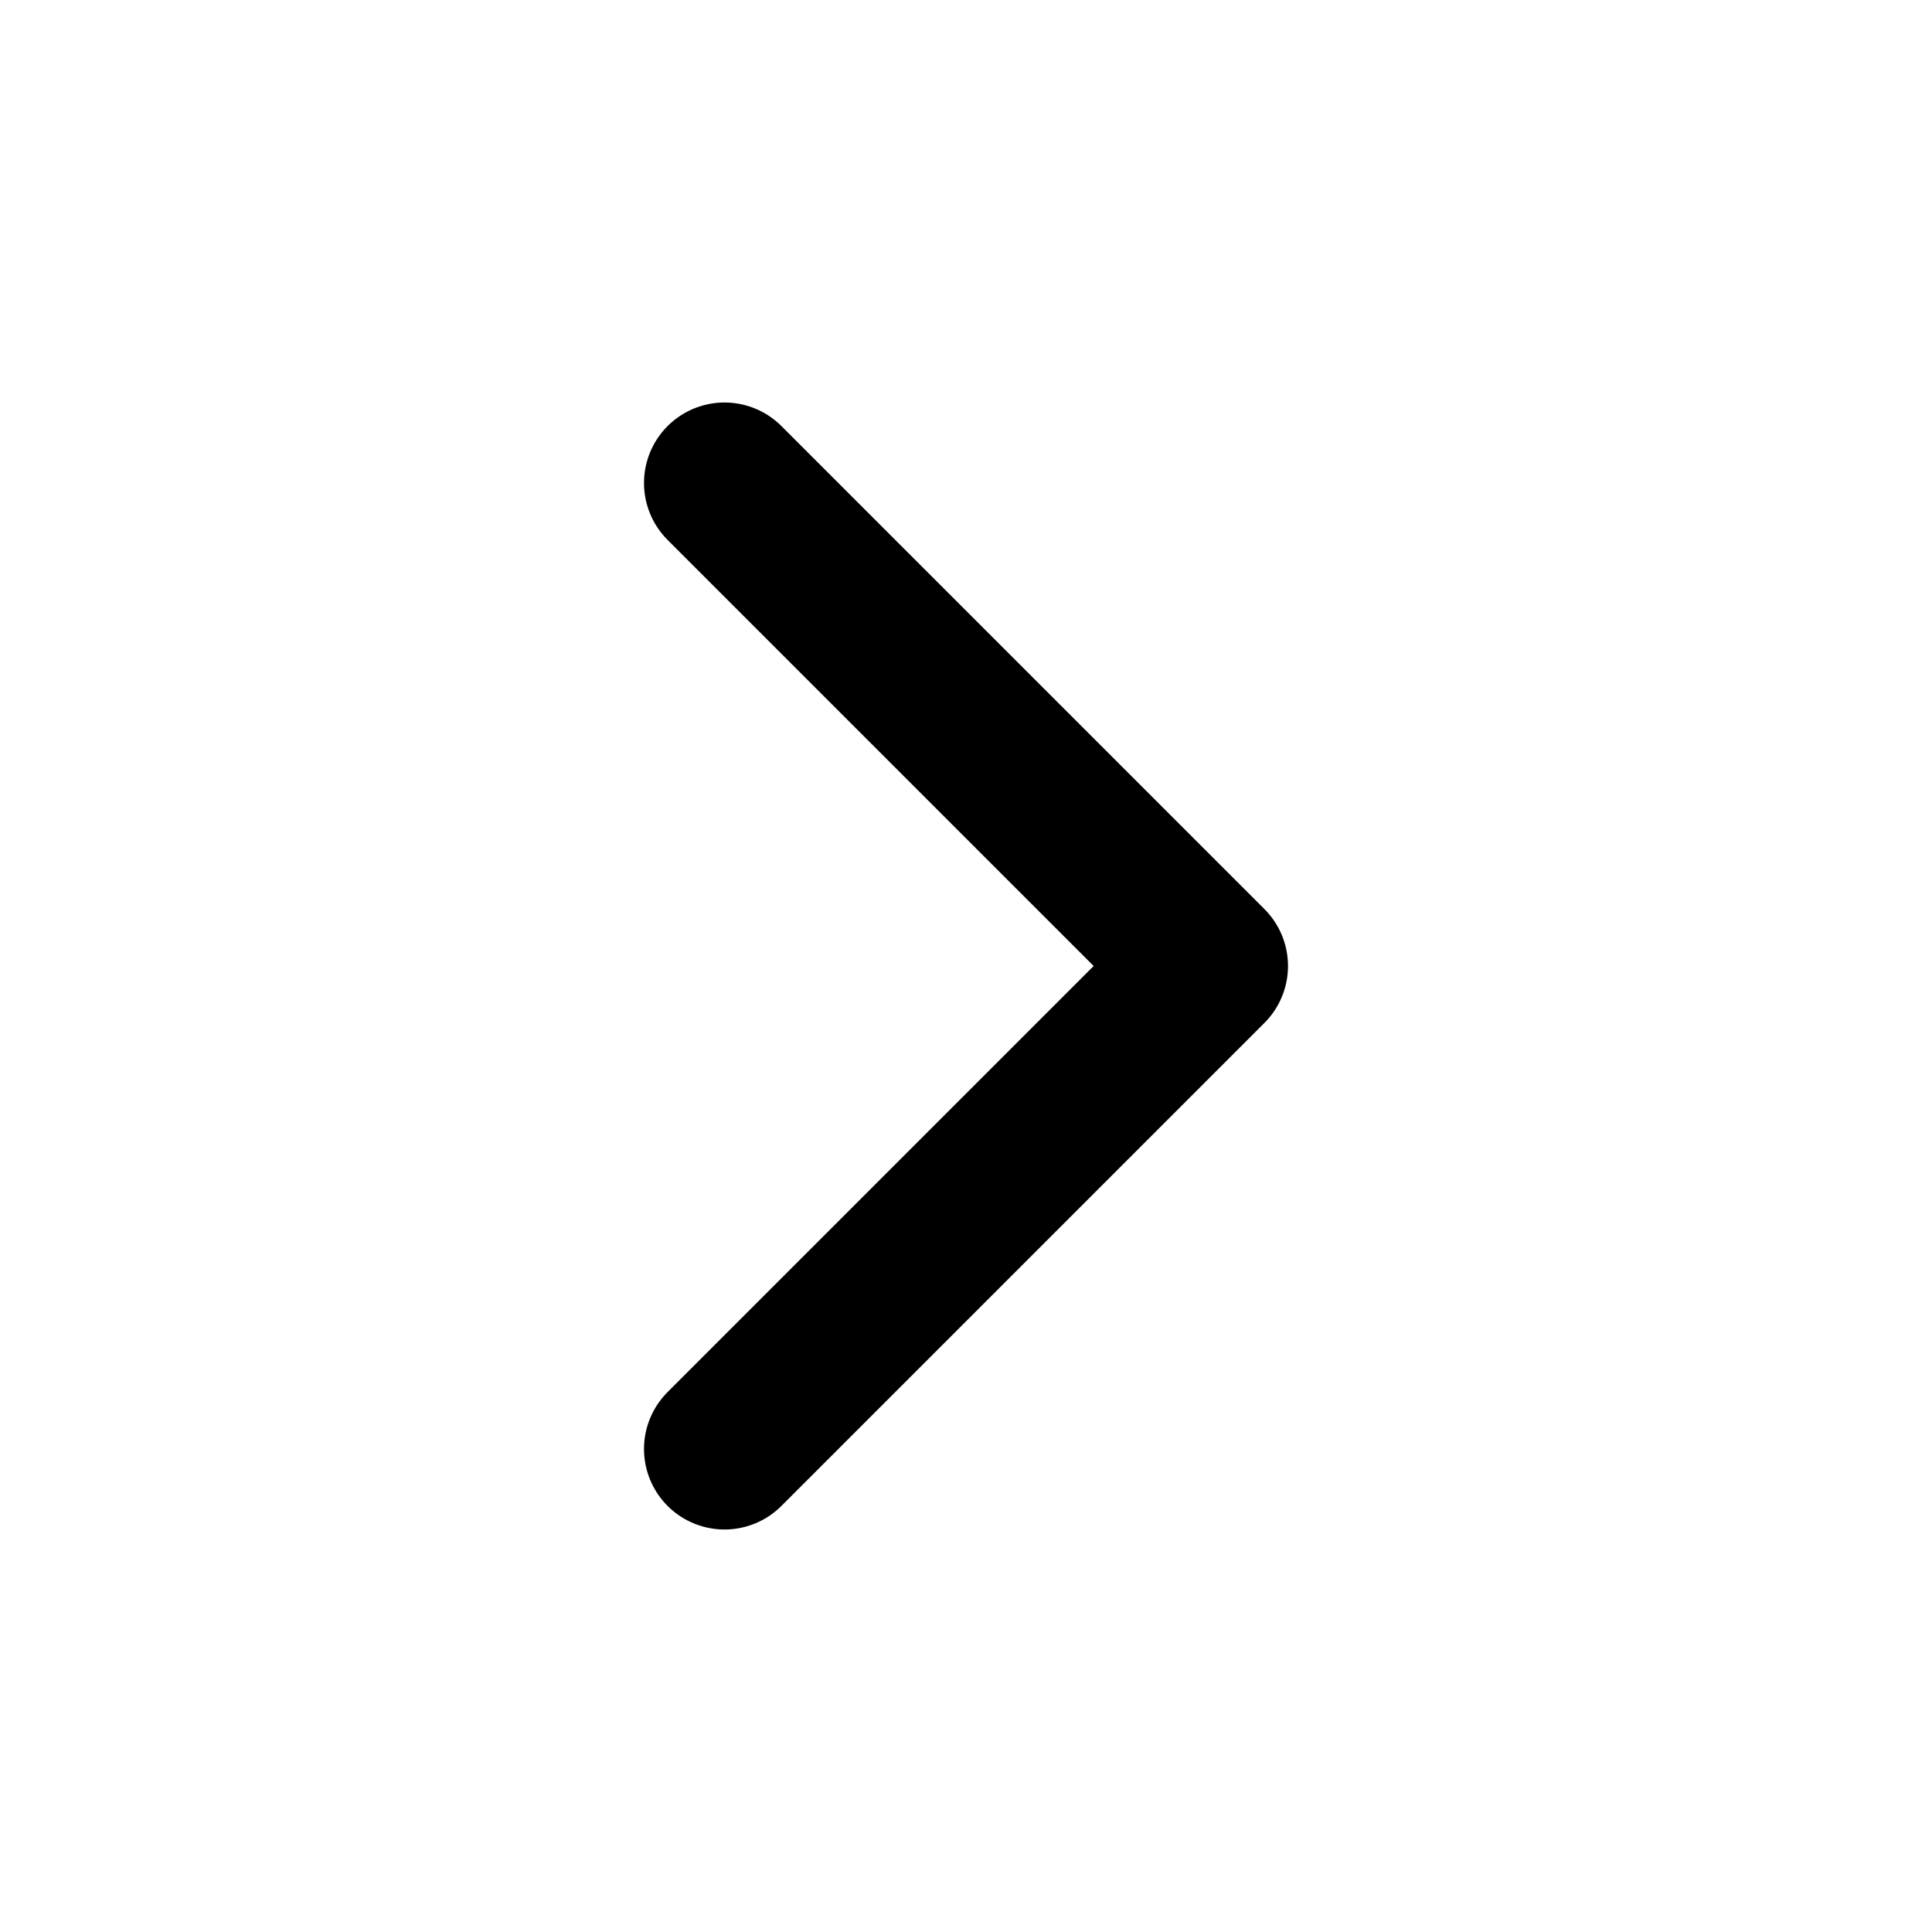
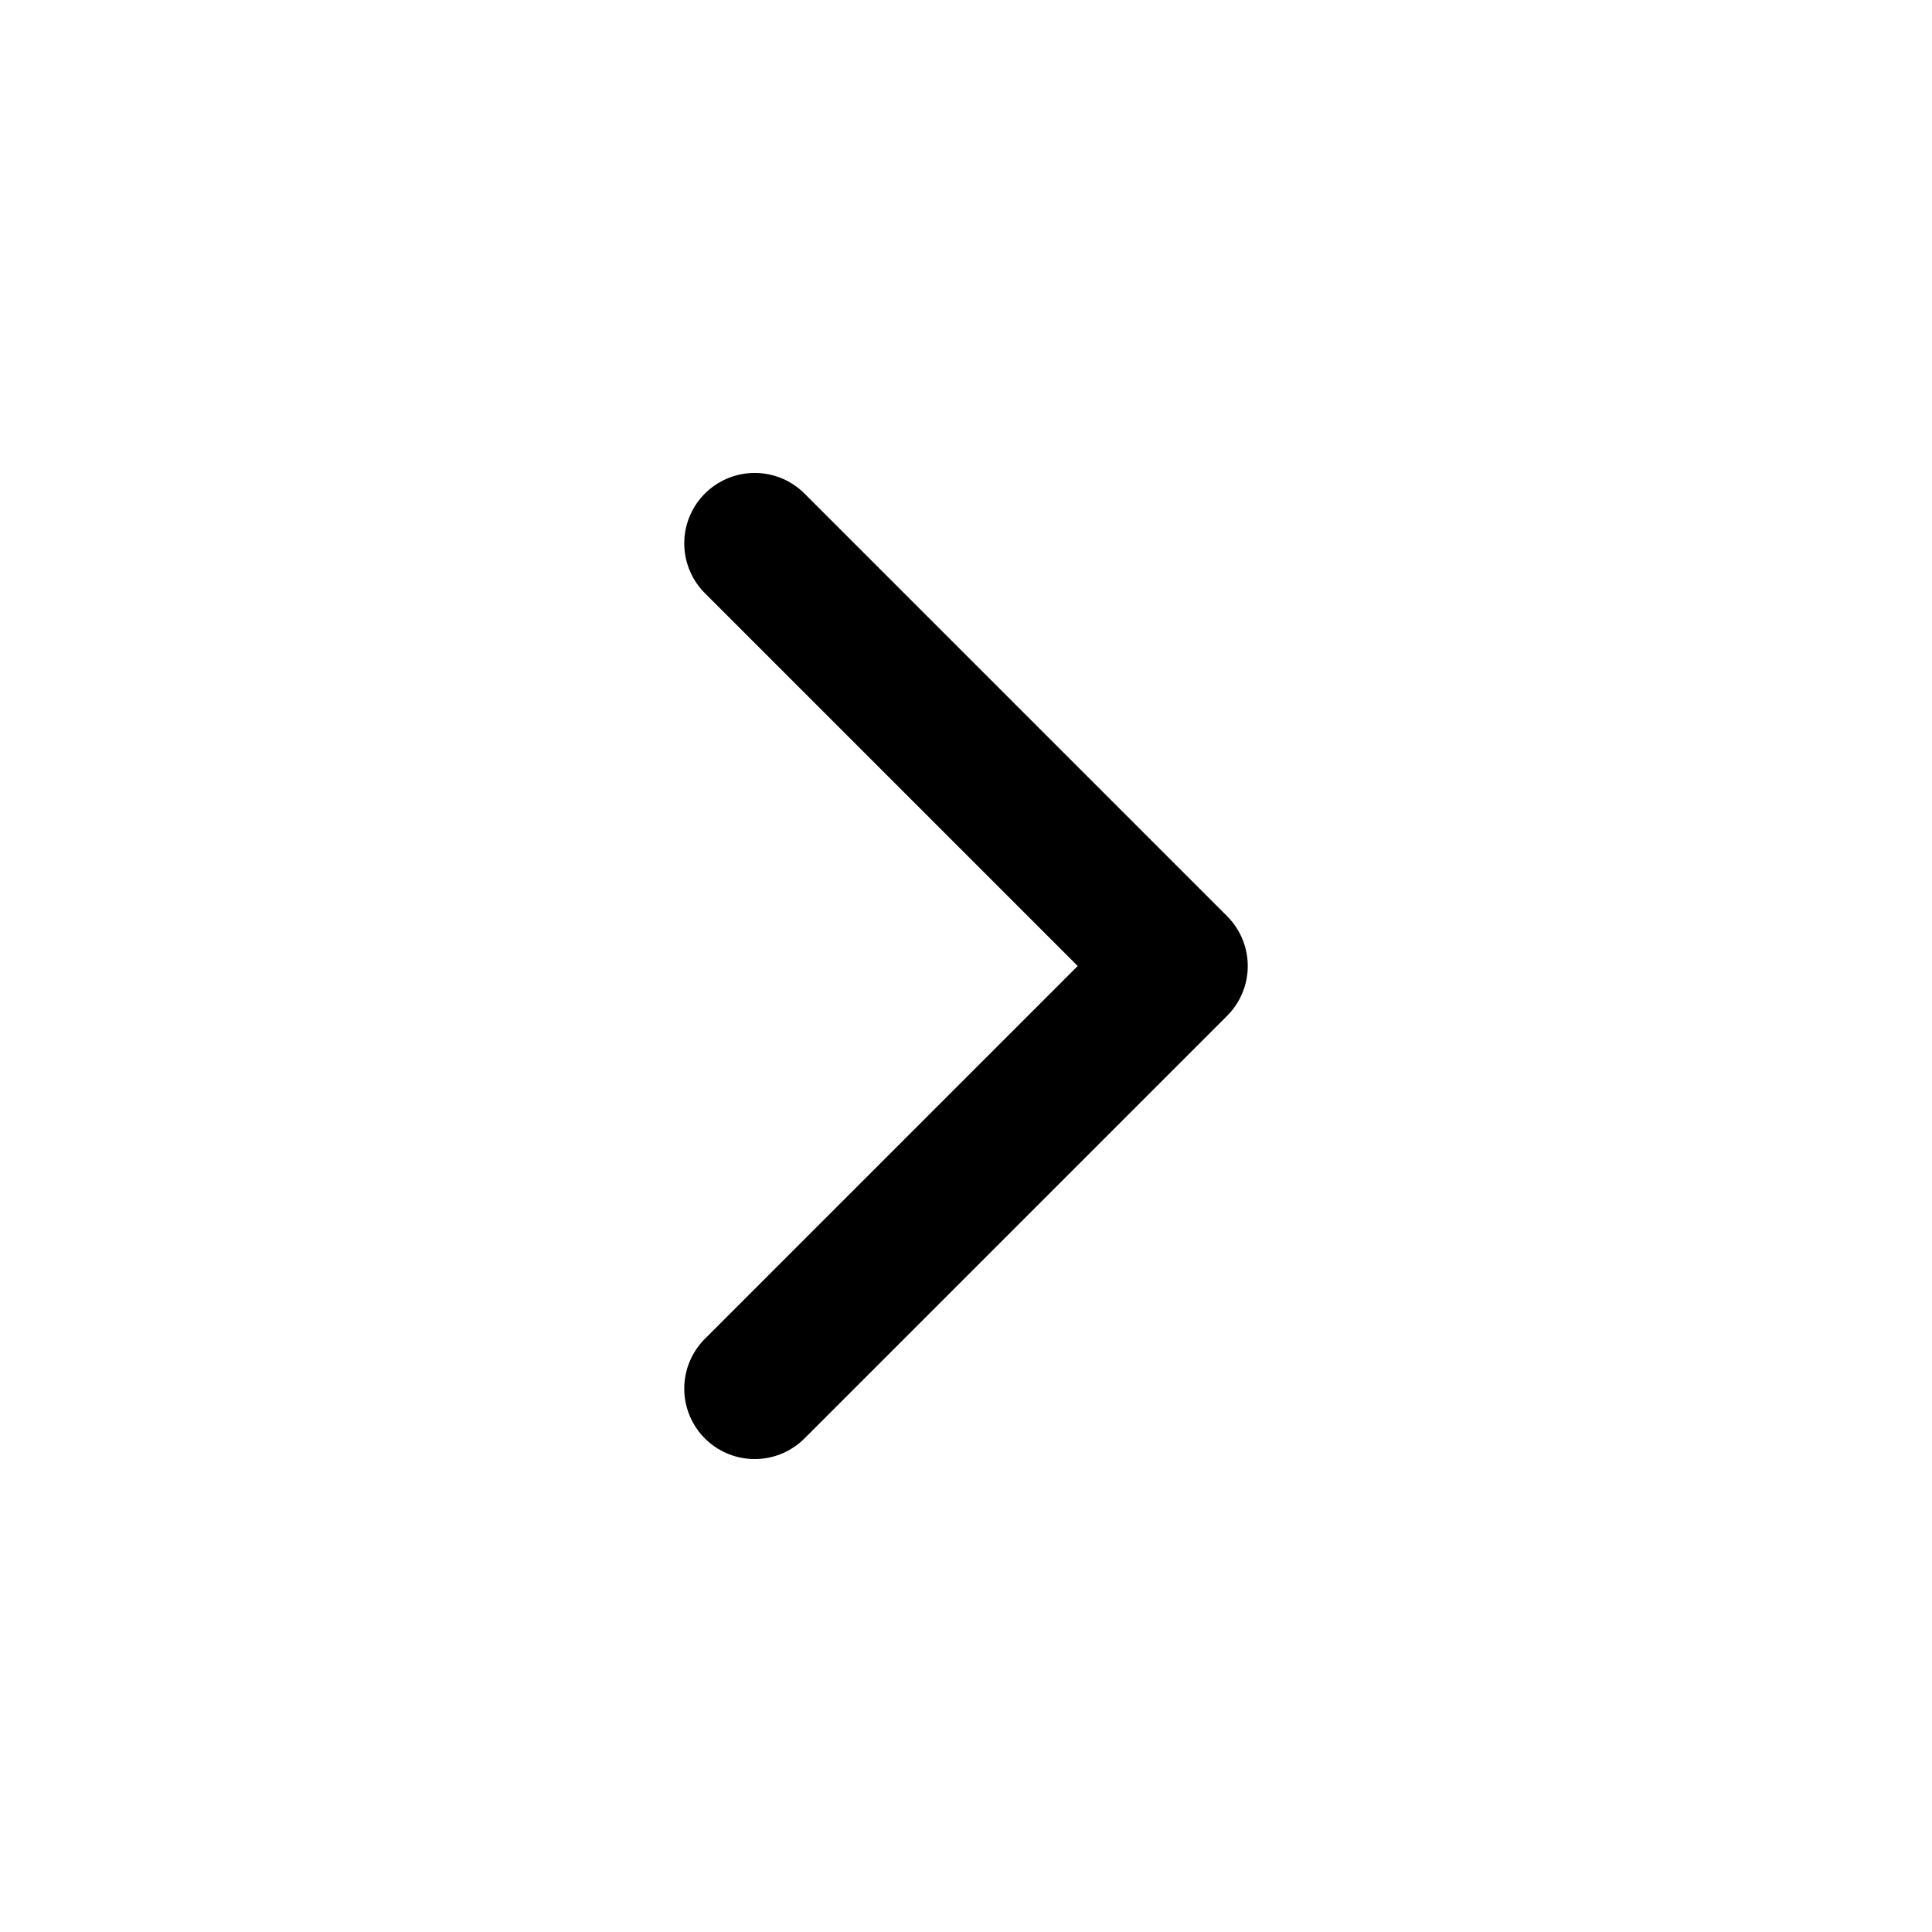
<svg xmlns="http://www.w3.org/2000/svg" viewBox="0 0 24 24" fill="none" stroke="currentColor" stroke-width="2" stroke-linecap="round" stroke-linejoin="round">
-   <path d="m9 18 6-6-6-6" />
+   <g transform="translate(1.5 1.5) scale(0.875)">
+     <path d="m9 18 6-6-6-6" />
+   </g>
</svg>
